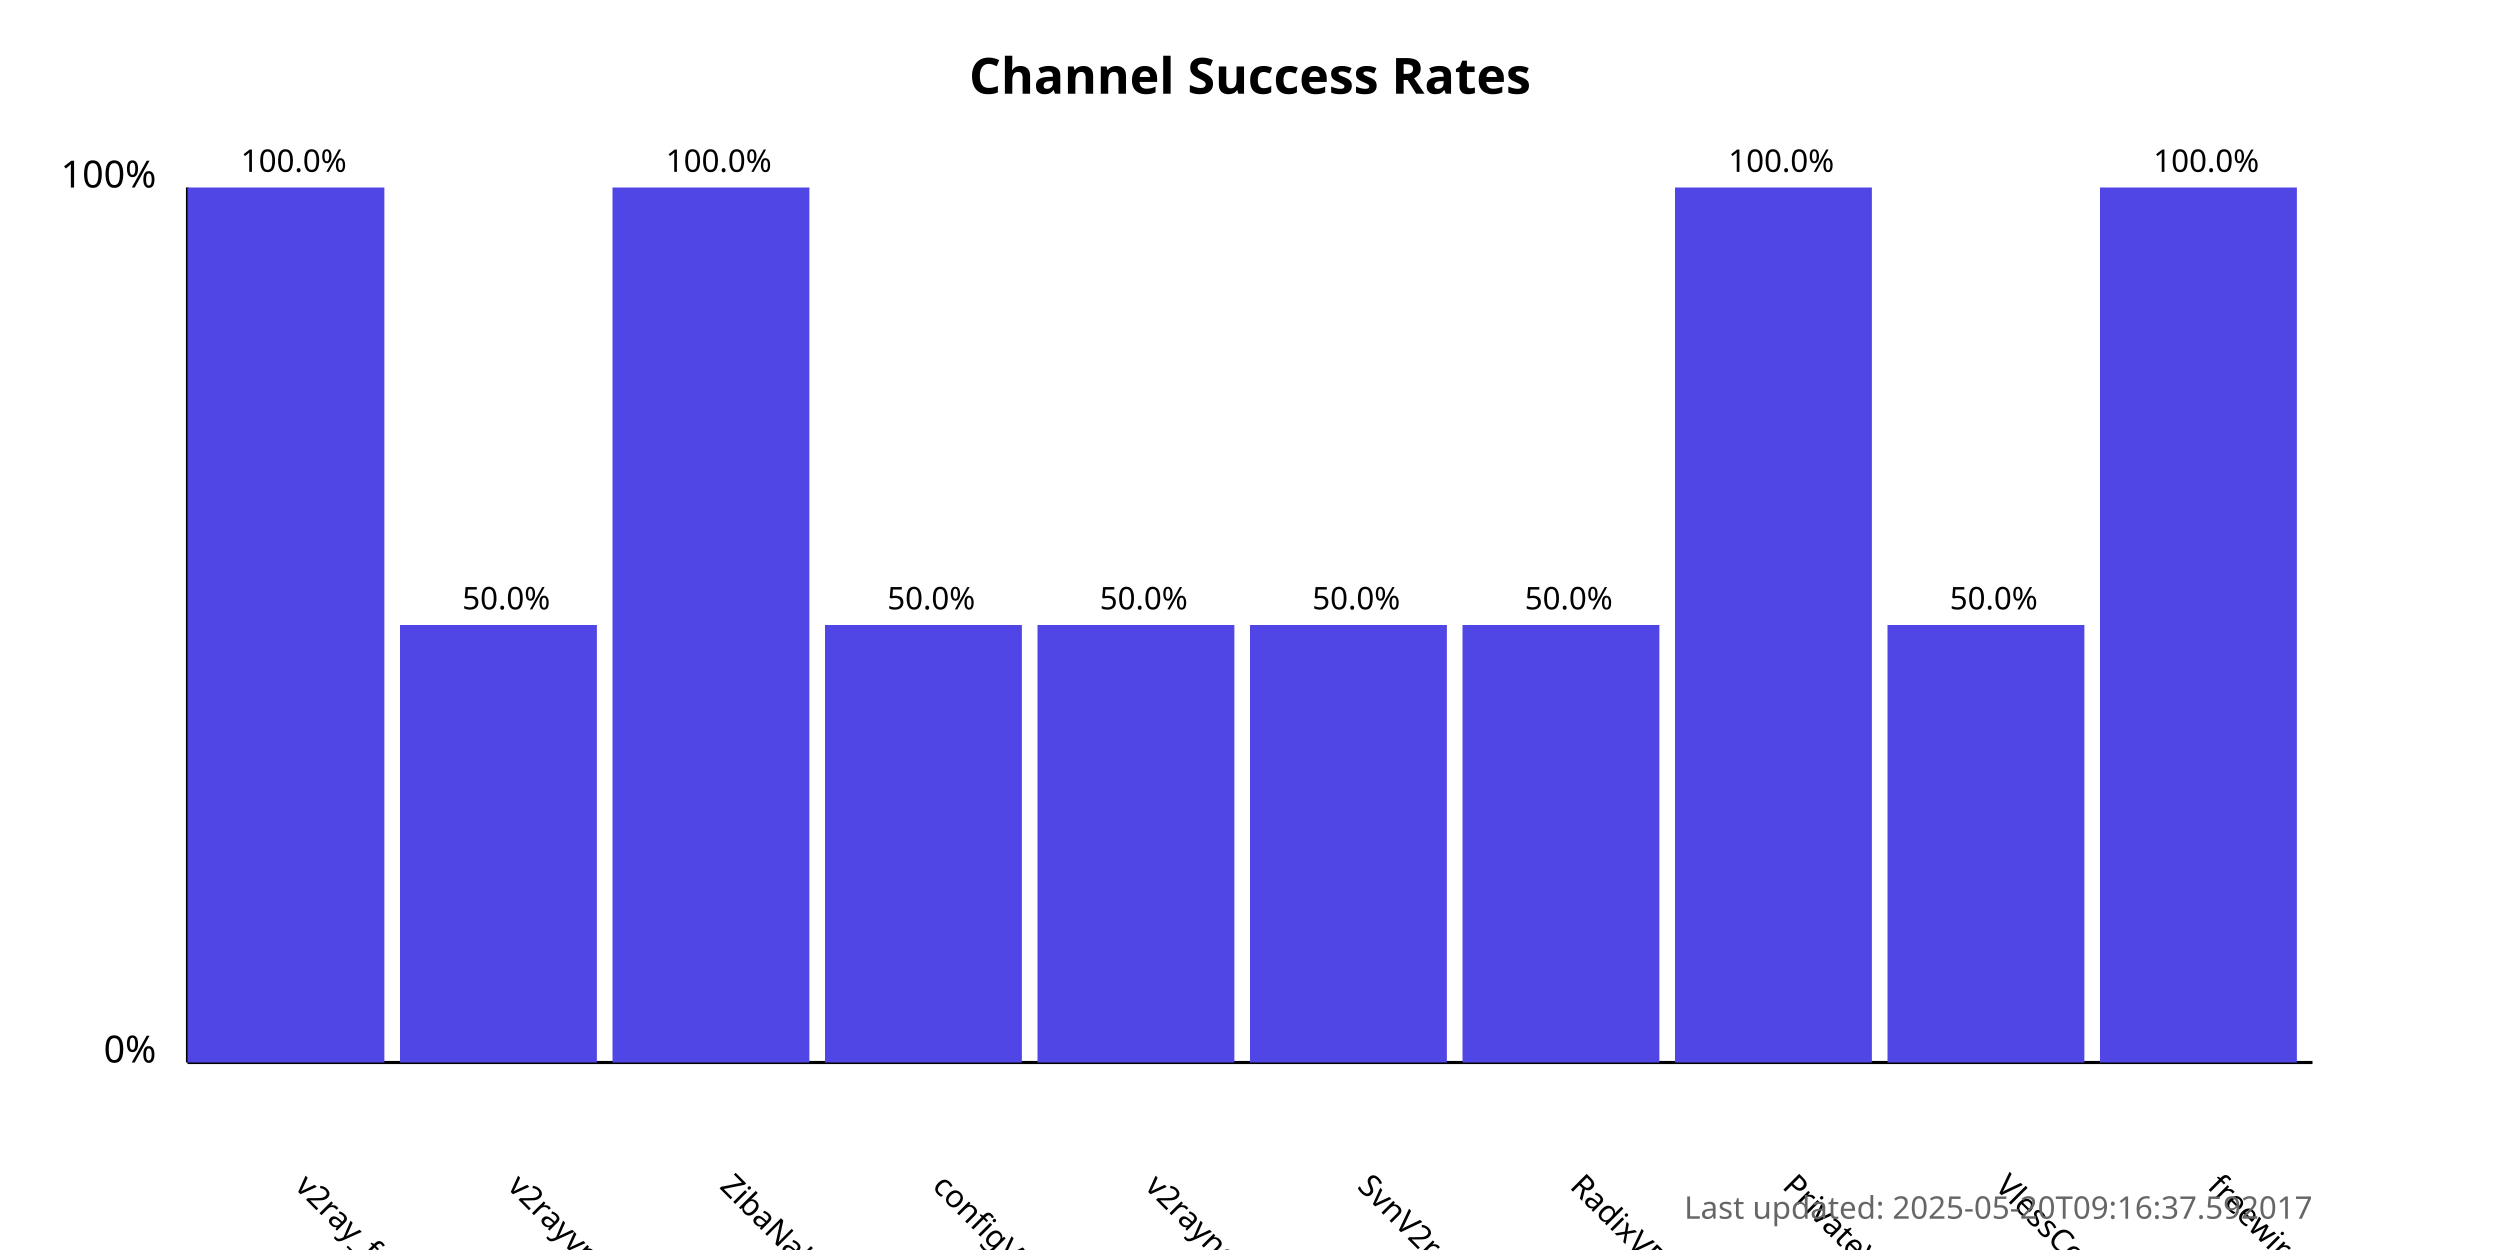
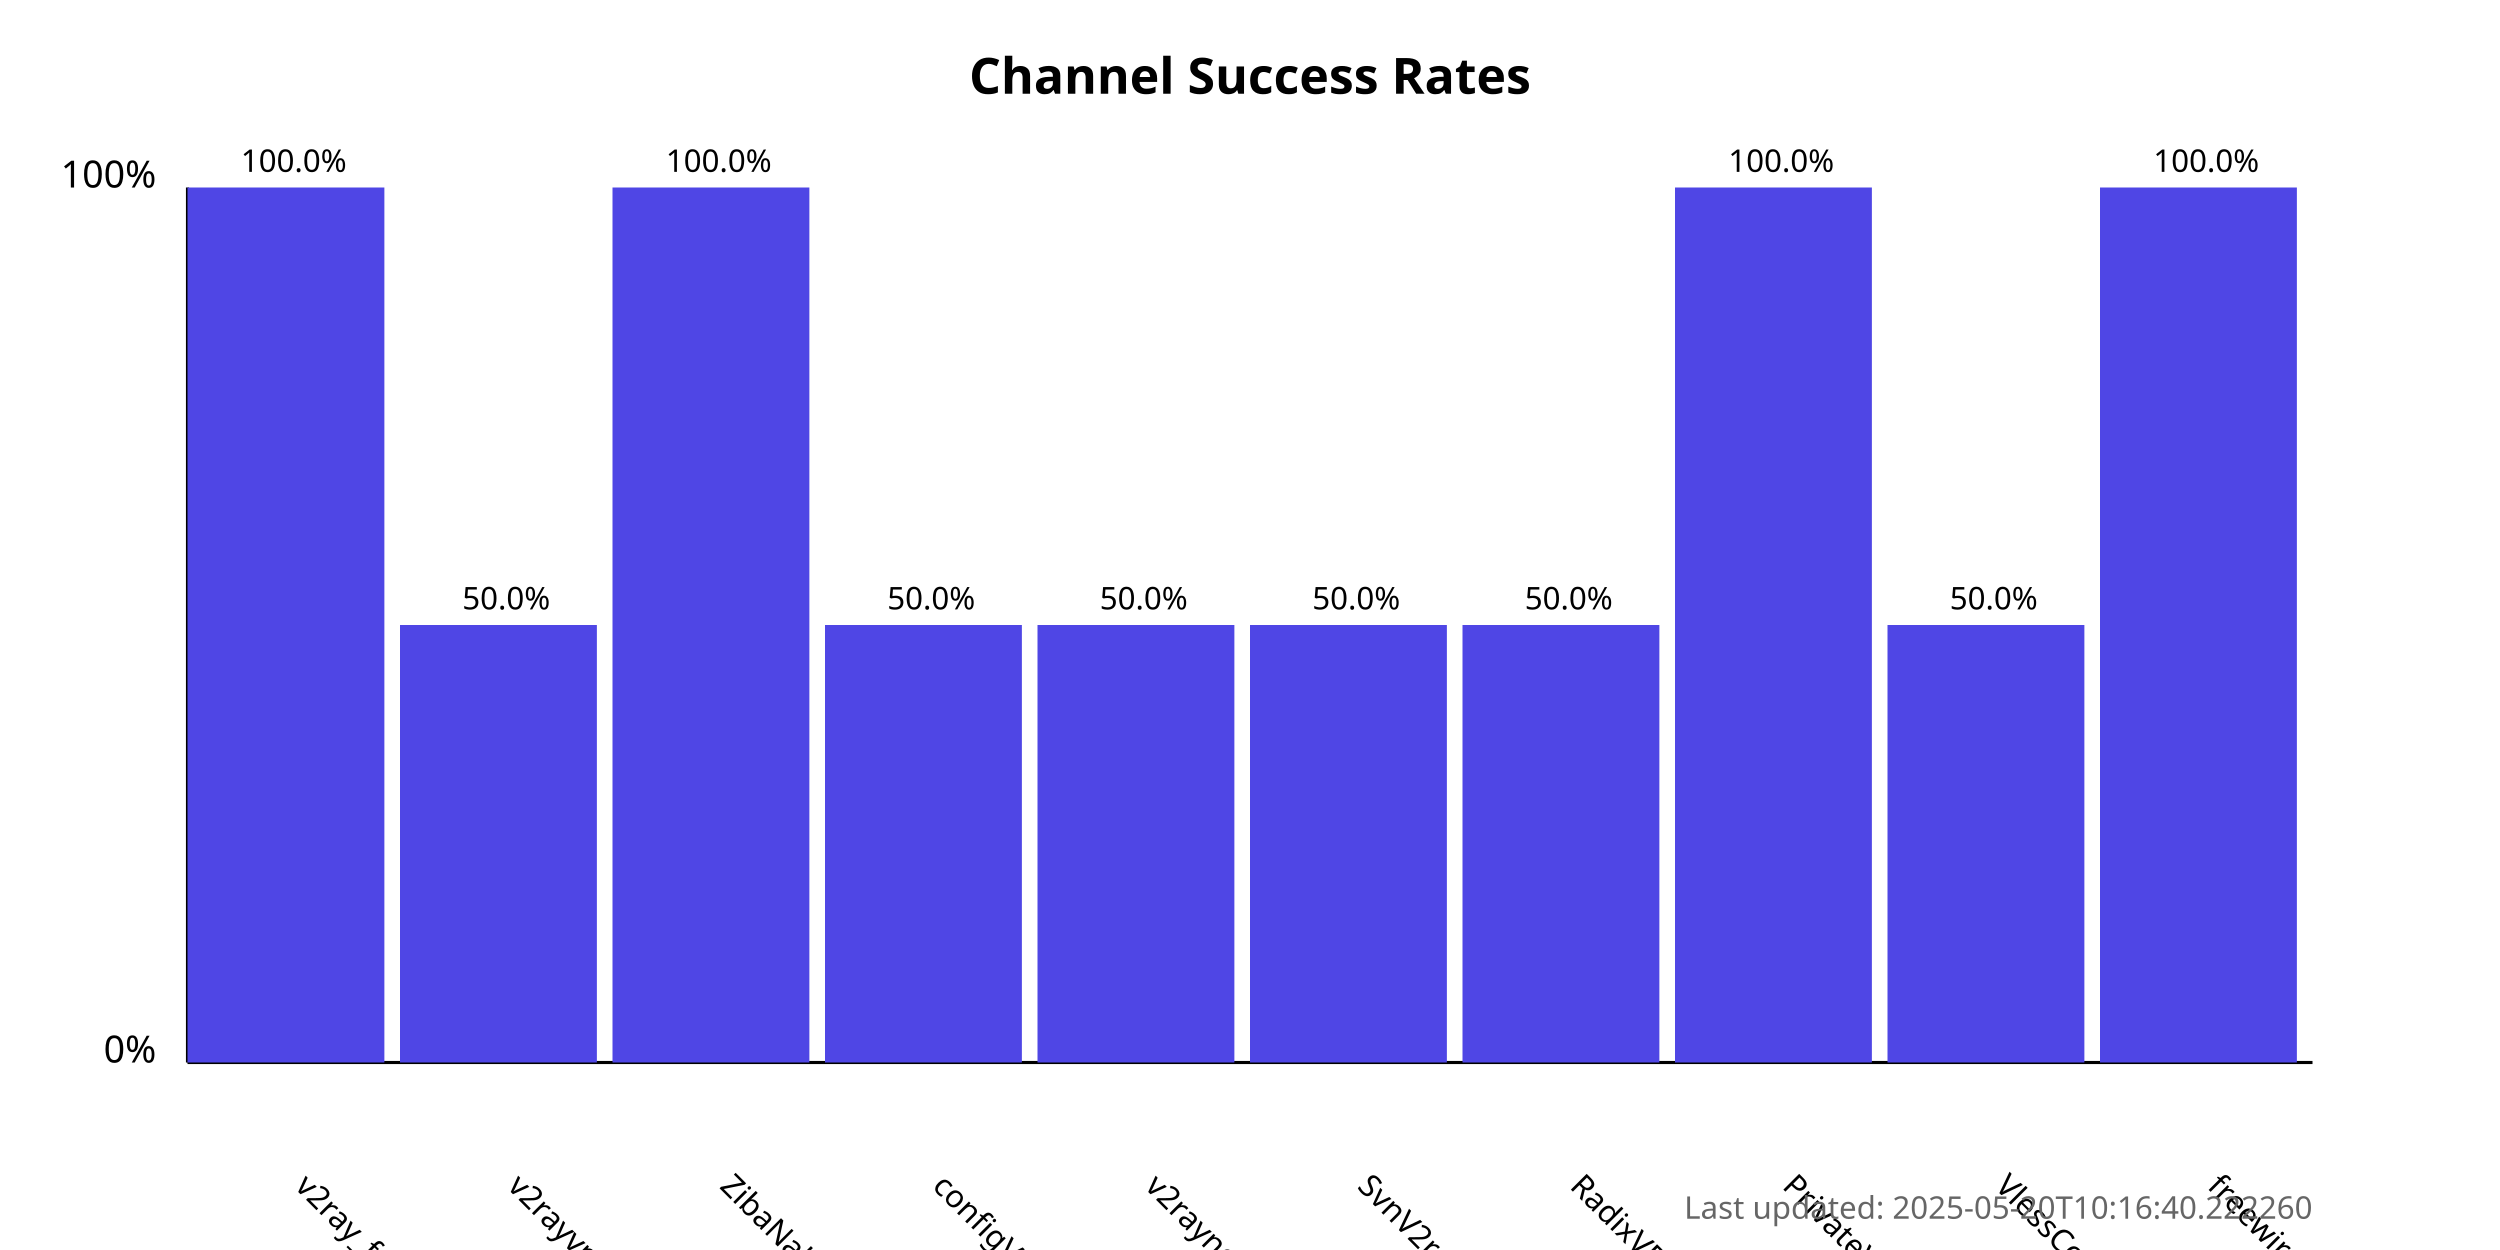
<svg xmlns="http://www.w3.org/2000/svg" width="800" height="400">
  <style>
            .chart-title { font: bold 16px sans-serif; }
            .axis-label { font: 12px sans-serif; }
            .tick-label { font: 10px sans-serif; }
            .bar { fill: #4f46e5; }
            .bar:hover { fill: #6366f1; }
            .timestamp { font: 10px sans-serif; fill: #666; }
        </style>
  <text x="400.0" y="30" text-anchor="middle" class="chart-title">
            Channel Success Rates
        </text>
  <line x1="60" y1="340" x2="60" y2="60" stroke="black" stroke-width="1" />
  <line x1="60" y1="340" x2="740" y2="340" stroke="black" stroke-width="1" />
  <text x="50" y="340" text-anchor="end" class="axis-label">0%</text>
  <text x="50" y="60" text-anchor="end" class="axis-label">100%</text>
  <g>
    <rect x="60" y="60.0" width="63.0" height="280.0" class="bar" />
    <text x="94.0" y="380" transform="rotate(45, 94.0, 380)" text-anchor="start" class="tick-label">
                v2ray_free_conf
            </text>
    <text x="94.0" y="55.0" text-anchor="middle" class="tick-label">
                100.0%
            </text>
  </g>
  <g>
    <rect x="128.0" y="200.0" width="63.0" height="140.0" class="bar" />
    <text x="162.0" y="380" transform="rotate(45, 162.0, 380)" text-anchor="start" class="tick-label">
                v2rayvpno
            </text>
    <text x="162.0" y="195.0" text-anchor="middle" class="tick-label">
                50.0%
            </text>
  </g>
  <g>
    <rect x="196.0" y="60.0" width="63.0" height="280.0" class="bar" />
    <text x="230.0" y="380" transform="rotate(45, 230.0, 380)" text-anchor="start" class="tick-label">
                ZibaNabz
            </text>
    <text x="230.0" y="55.0" text-anchor="middle" class="tick-label">
                100.0%
            </text>
  </g>
  <g>
    <rect x="264.0" y="200.0" width="63.0" height="140.0" class="bar" />
    <text x="298.0" y="380" transform="rotate(45, 298.0, 380)" text-anchor="start" class="tick-label">
                configV2rayForFree
            </text>
    <text x="298.0" y="195.0" text-anchor="middle" class="tick-label">
                50.0%
            </text>
  </g>
  <g>
    <rect x="332.0" y="200.0" width="63.0" height="140.0" class="bar" />
    <text x="366.0" y="380" transform="rotate(45, 366.0, 380)" text-anchor="start" class="tick-label">
                v2rayngvpn
            </text>
    <text x="366.0" y="195.0" text-anchor="middle" class="tick-label">
                50.0%
            </text>
  </g>
  <g>
    <rect x="400.0" y="200.0" width="63.0" height="140.0" class="bar" />
    <text x="434.0" y="380" transform="rotate(45, 434.0, 380)" text-anchor="start" class="tick-label">
                SvnV2ray
            </text>
    <text x="434.0" y="195.0" text-anchor="middle" class="tick-label">
                50.0%
            </text>
  </g>
  <g>
    <rect x="468.0" y="200.0" width="63.0" height="140.0" class="bar" />
    <text x="502.0" y="380" transform="rotate(45, 502.0, 380)" text-anchor="start" class="tick-label">
                RadixVPN
            </text>
    <text x="502.0" y="195.0" text-anchor="middle" class="tick-label">
                50.0%
            </text>
  </g>
  <g>
    <rect x="536.0" y="60.0" width="63.0" height="280.0" class="bar" />
    <text x="570.0" y="380" transform="rotate(45, 570.0, 380)" text-anchor="start" class="tick-label">
                PrivateVPNs
            </text>
    <text x="570.0" y="55.0" text-anchor="middle" class="tick-label">
                100.0%
            </text>
  </g>
  <g>
    <rect x="604.0" y="200.0" width="63.0" height="140.0" class="bar" />
    <text x="638.0" y="380" transform="rotate(45, 638.0, 380)" text-anchor="start" class="tick-label">
                VlessConfig
            </text>
    <text x="638.0" y="195.0" text-anchor="middle" class="tick-label">
                50.0%
            </text>
  </g>
  <g>
    <rect x="672.0" y="60.0" width="63.0" height="280.0" class="bar" />
    <text x="706.0" y="380" transform="rotate(45, 706.0, 380)" text-anchor="start" class="tick-label">
                freewireguard
            </text>
    <text x="706.0" y="55.0" text-anchor="middle" class="tick-label">
                100.0%
            </text>
  </g>
  <text x="740" y="390" text-anchor="end" class="timestamp">
-             Last updated: 2025-05-20T09:16:37.592017
+             Last updated: 2025-05-20T10:16:40.222260
        </text>
</svg>
